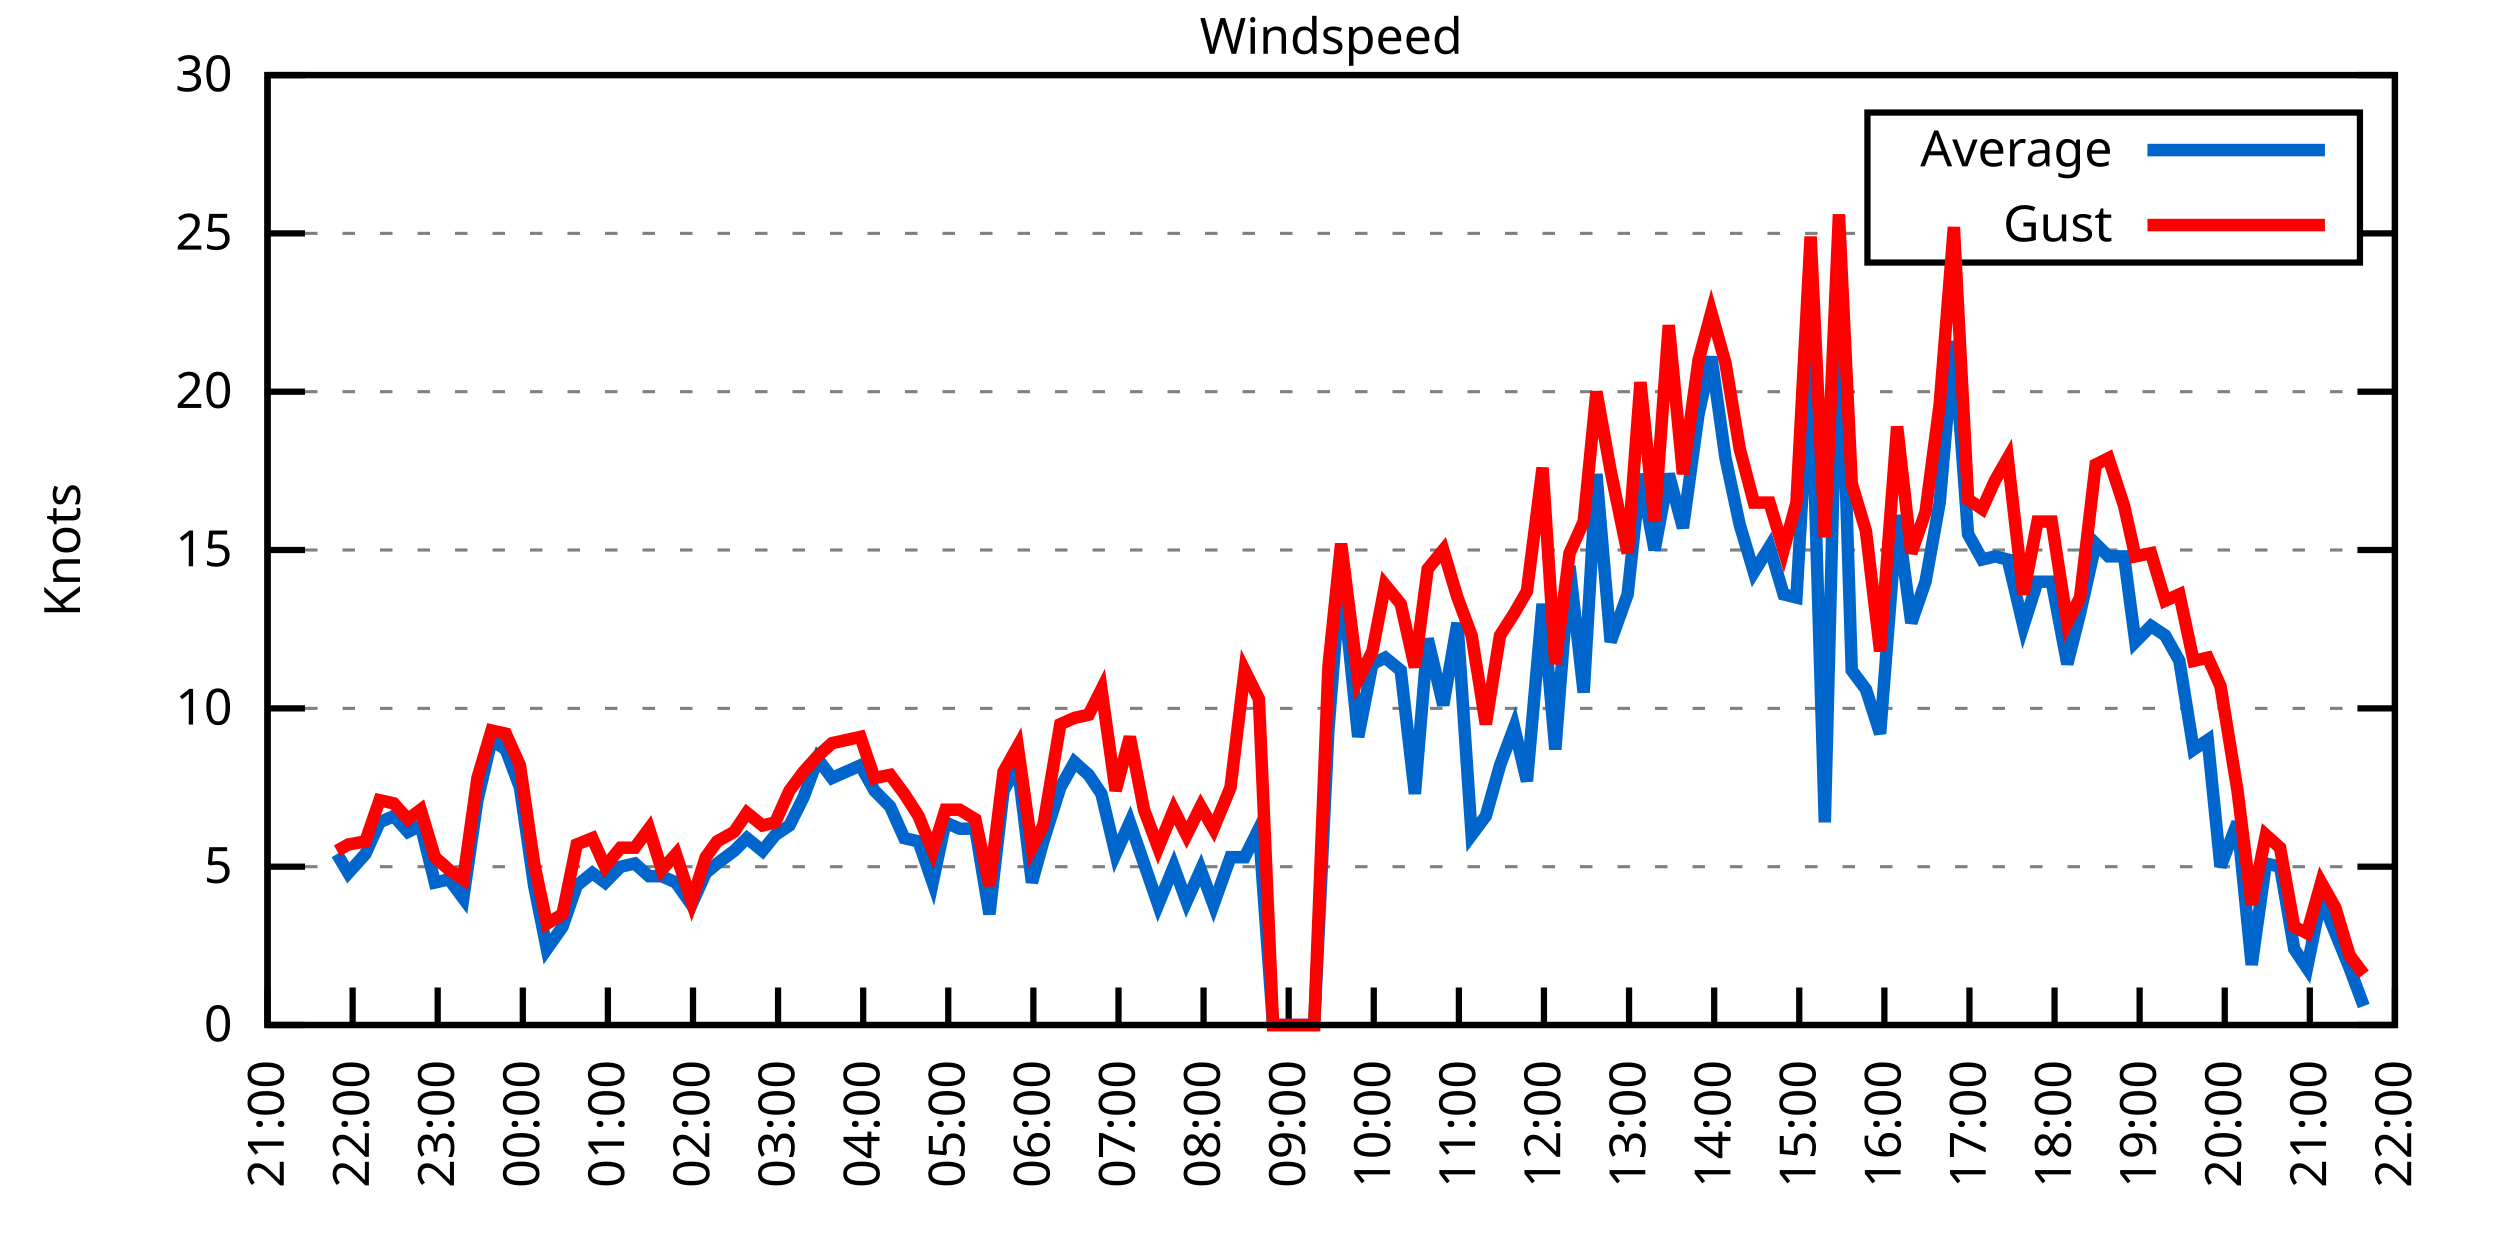
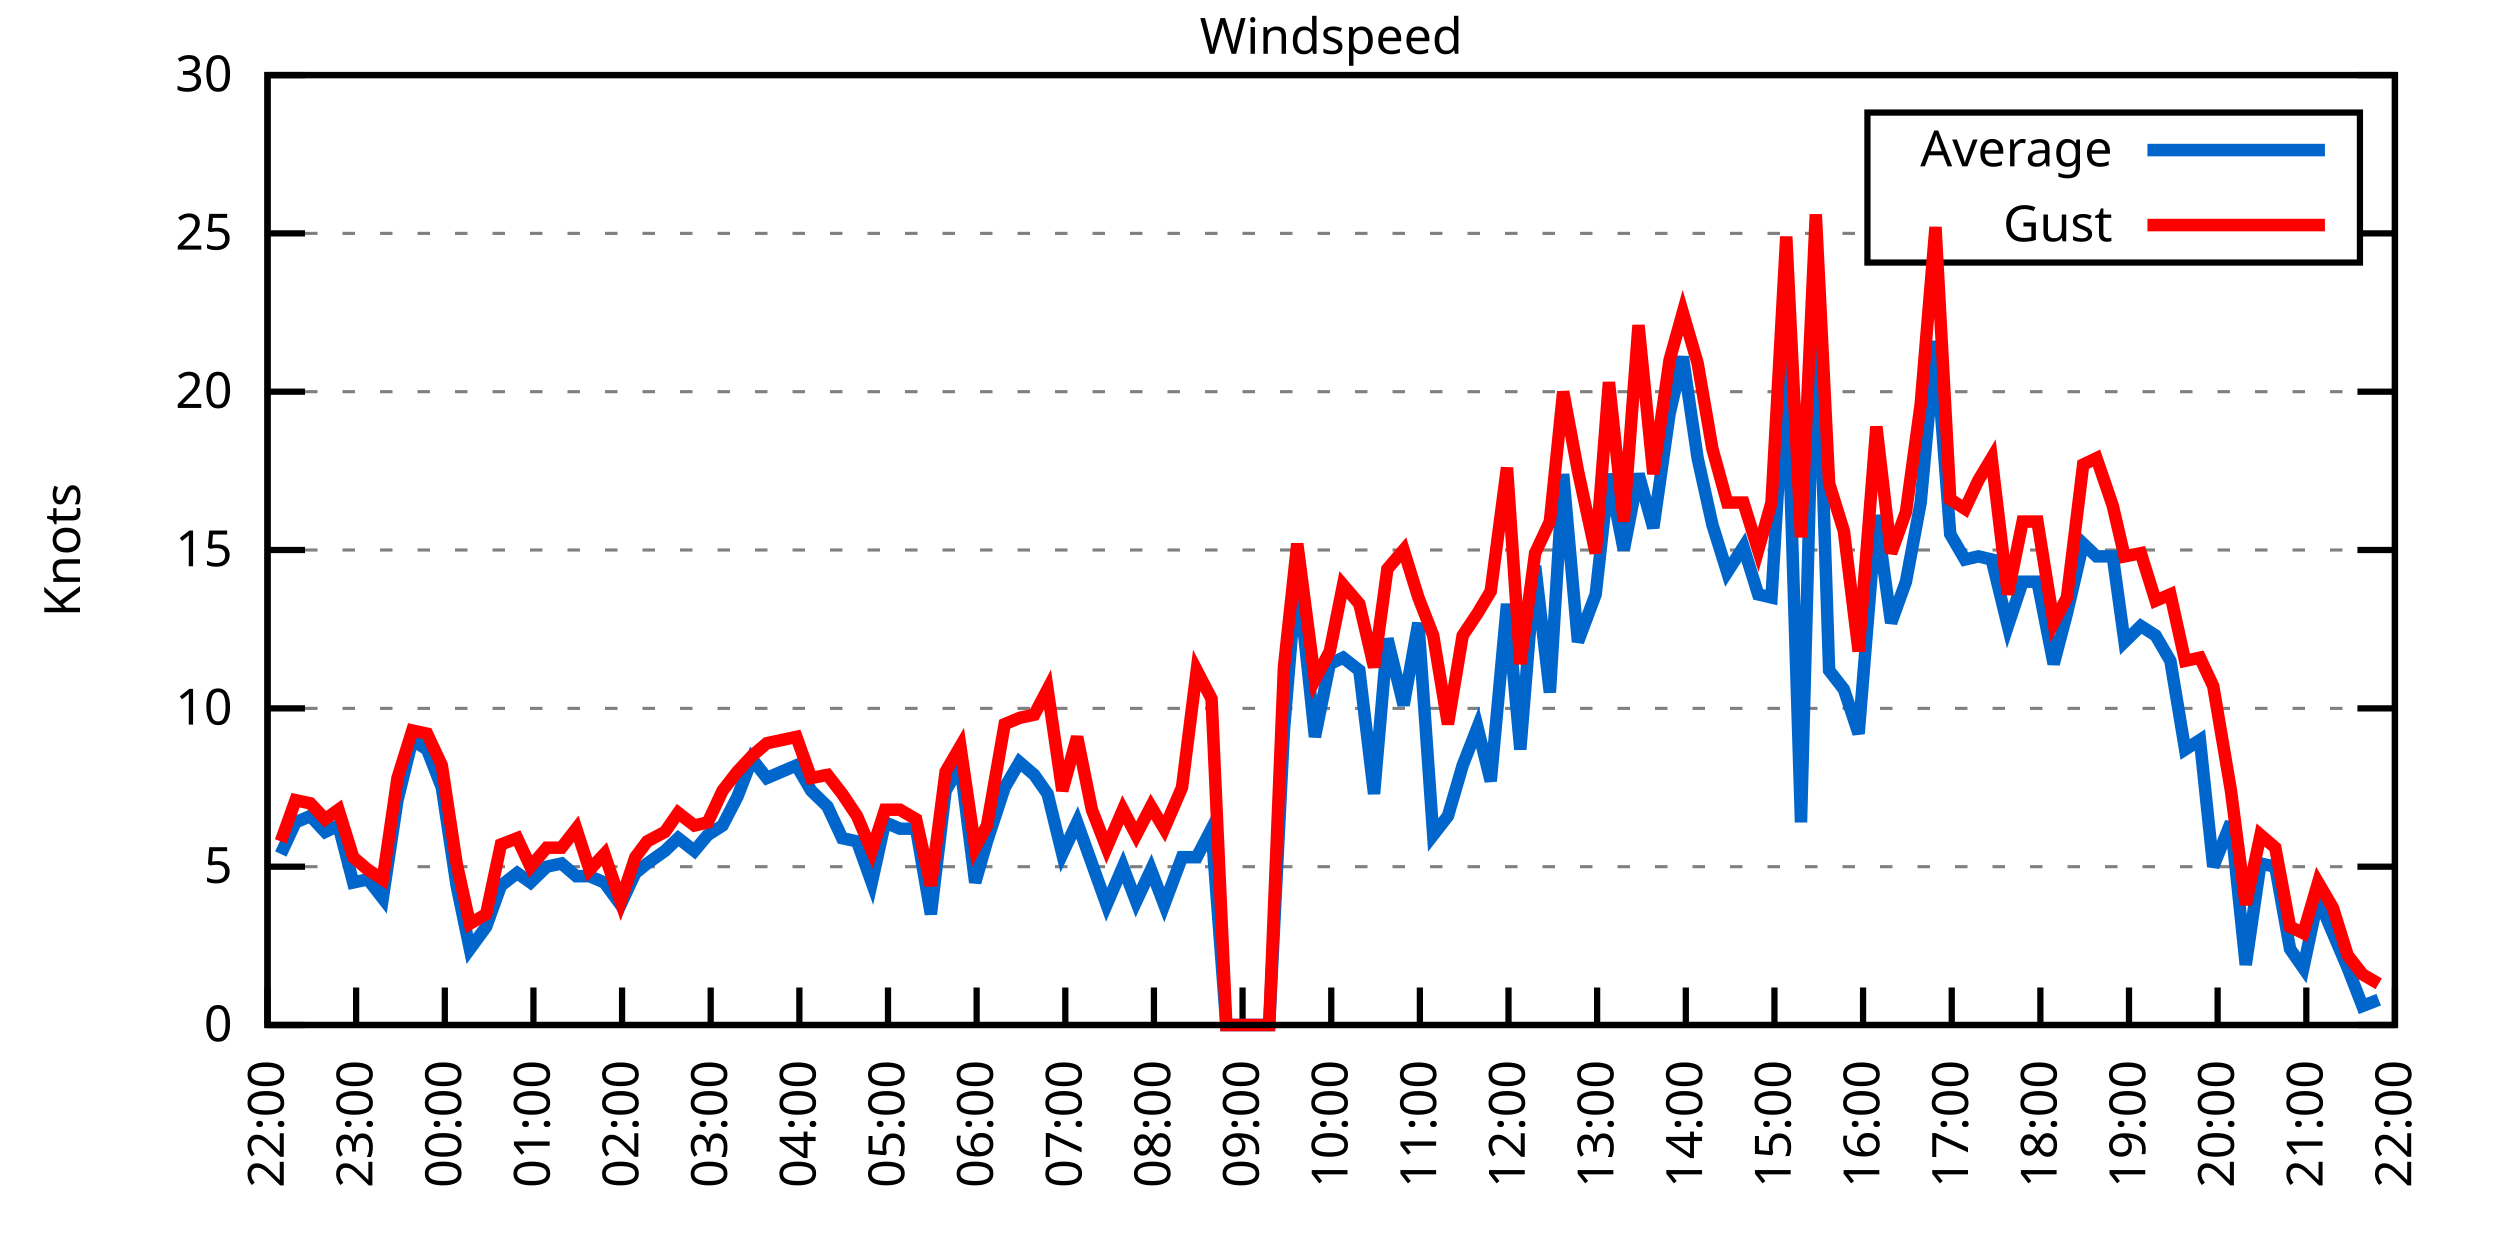
<svg xmlns="http://www.w3.org/2000/svg" xmlns:xlink="http://www.w3.org/1999/xlink" width="400" height="200" viewBox="0 0 400 200">
  <g id="gnuplot_canvas">
    <rect x="0" y="0" width="400" height="200" fill="none" />
    <defs>
      <circle id="gpDot" r="0.5" stroke-width="0.5" stroke="currentColor" />
      <path id="gpPt0" stroke-width="0.333" stroke="currentColor" d="M-1,0 h2 M0,-1 v2" />
      <path id="gpPt1" stroke-width="0.333" stroke="currentColor" d="M-1,-1 L1,1 M1,-1 L-1,1" />
      <path id="gpPt2" stroke-width="0.333" stroke="currentColor" d="M-1,0 L1,0 M0,-1 L0,1 M-1,-1 L1,1 M-1,1 L1,-1" />
      <rect id="gpPt3" stroke-width="0.333" stroke="currentColor" x="-1" y="-1" width="2" height="2" />
      <rect id="gpPt4" stroke-width="0.333" stroke="currentColor" fill="currentColor" x="-1" y="-1" width="2" height="2" />
      <circle id="gpPt5" stroke-width="0.333" stroke="currentColor" cx="0" cy="0" r="1" />
      <use xlink:href="#gpPt5" id="gpPt6" fill="currentColor" stroke="none" />
      <path id="gpPt7" stroke-width="0.333" stroke="currentColor" d="M0,-1.33 L-1.33,0.67 L1.33,0.67 z" />
      <use xlink:href="#gpPt7" id="gpPt8" fill="currentColor" stroke="none" />
      <use xlink:href="#gpPt7" id="gpPt9" stroke="currentColor" transform="rotate(180)" />
      <use xlink:href="#gpPt9" id="gpPt10" fill="currentColor" stroke="none" />
      <use xlink:href="#gpPt3" id="gpPt11" stroke="currentColor" transform="rotate(45)" />
      <use xlink:href="#gpPt11" id="gpPt12" fill="currentColor" stroke="none" />
      <path id="gpPt13" stroke-width="0.333" stroke="currentColor" d="M0,1.330 L1.265,0.411 L0.782,-1.067 L-0.782,-1.076 L-1.265,0.411 z" />
      <use xlink:href="#gpPt13" id="gpPt14" fill="currentColor" stroke="none" />
      <filter id="textbox" filterUnits="objectBoundingBox" x="0" y="0" height="1" width="1">
        <feFlood flood-color="white" flood-opacity="1" result="bgnd" />
        <feComposite in="SourceGraphic" in2="bgnd" operator="atop" />
      </filter>
      <filter id="greybox" filterUnits="objectBoundingBox" x="0" y="0" height="1" width="1">
        <feFlood flood-color="lightgrey" flood-opacity="1" result="grey" />
        <feComposite in="SourceGraphic" in2="grey" operator="atop" />
      </filter>
    </defs>
    <g fill="none" color="white" stroke="currentColor" stroke-width="1.00" stroke-linecap="butt" stroke-linejoin="miter">
</g>
    <g fill="none" color="black" stroke="currentColor" stroke-width="1.00" stroke-linecap="butt" stroke-linejoin="miter">
      <g stroke="none" shape-rendering="crispEdges">
        <polygon fill="rgb(255, 255, 255)" points="42.80,164.00 383.18,164.00 383.18,12.02 42.80,12.02 " />
      </g>
    </g>
    <g fill="none" color="black" stroke="currentColor" stroke-width="1.00" stroke-linecap="butt" stroke-linejoin="miter">
</g>
    <g fill="none" color="black" stroke="black" stroke-width="0.50" stroke-linecap="butt" stroke-linejoin="miter">
</g>
    <g fill="none" color="gray" stroke="currentColor" stroke-width="0.50" stroke-linecap="butt" stroke-linejoin="miter">
      <path stroke="gray" stroke-dasharray="2,4" class="gridline" d="M42.80,164.00 L383.19,164.00  " />
    </g>
    <g fill="none" color="gray" stroke="gray" stroke-width="1.00" stroke-linecap="butt" stroke-linejoin="miter">
</g>
    <g fill="none" color="black" stroke="currentColor" stroke-width="1.00" stroke-linecap="butt" stroke-linejoin="miter">
      <path stroke="black" d="M42.80,164.00 L48.80,164.00 M383.19,164.00 L377.19,164.00  " />
      <g transform="translate(37.20,166.60)" stroke="none" fill="black" font-family="Sans" font-size="8.00" text-anchor="end">
        <text>
          <tspan font-family="Sans"> 0</tspan>
        </text>
      </g>
    </g>
    <g fill="none" color="black" stroke="currentColor" stroke-width="1.00" stroke-linecap="butt" stroke-linejoin="miter">
</g>
    <g fill="none" color="black" stroke="black" stroke-width="0.50" stroke-linecap="butt" stroke-linejoin="miter">
</g>
    <g fill="none" color="gray" stroke="currentColor" stroke-width="0.50" stroke-linecap="butt" stroke-linejoin="miter">
      <path stroke="gray" stroke-dasharray="2,4" class="gridline" d="M42.80,138.67 L383.19,138.67  " />
    </g>
    <g fill="none" color="gray" stroke="gray" stroke-width="1.00" stroke-linecap="butt" stroke-linejoin="miter">
</g>
    <g fill="none" color="black" stroke="currentColor" stroke-width="1.00" stroke-linecap="butt" stroke-linejoin="miter">
      <path stroke="black" d="M42.80,138.67 L48.80,138.67 M383.19,138.67 L377.19,138.67  " />
      <g transform="translate(37.20,141.27)" stroke="none" fill="black" font-family="Sans" font-size="8.00" text-anchor="end">
        <text>
          <tspan font-family="Sans"> 5</tspan>
        </text>
      </g>
    </g>
    <g fill="none" color="black" stroke="currentColor" stroke-width="1.00" stroke-linecap="butt" stroke-linejoin="miter">
</g>
    <g fill="none" color="black" stroke="black" stroke-width="0.50" stroke-linecap="butt" stroke-linejoin="miter">
</g>
    <g fill="none" color="gray" stroke="currentColor" stroke-width="0.50" stroke-linecap="butt" stroke-linejoin="miter">
      <path stroke="gray" stroke-dasharray="2,4" class="gridline" d="M42.80,113.34 L383.19,113.34  " />
    </g>
    <g fill="none" color="gray" stroke="gray" stroke-width="1.00" stroke-linecap="butt" stroke-linejoin="miter">
</g>
    <g fill="none" color="black" stroke="currentColor" stroke-width="1.00" stroke-linecap="butt" stroke-linejoin="miter">
      <path stroke="black" d="M42.80,113.34 L48.80,113.34 M383.19,113.34 L377.19,113.34  " />
      <g transform="translate(37.20,115.94)" stroke="none" fill="black" font-family="Sans" font-size="8.00" text-anchor="end">
        <text>
          <tspan font-family="Sans"> 10</tspan>
        </text>
      </g>
    </g>
    <g fill="none" color="black" stroke="currentColor" stroke-width="1.00" stroke-linecap="butt" stroke-linejoin="miter">
</g>
    <g fill="none" color="black" stroke="black" stroke-width="0.50" stroke-linecap="butt" stroke-linejoin="miter">
</g>
    <g fill="none" color="gray" stroke="currentColor" stroke-width="0.50" stroke-linecap="butt" stroke-linejoin="miter">
      <path stroke="gray" stroke-dasharray="2,4" class="gridline" d="M42.80,88.00 L383.19,88.00  " />
    </g>
    <g fill="none" color="gray" stroke="gray" stroke-width="1.00" stroke-linecap="butt" stroke-linejoin="miter">
</g>
    <g fill="none" color="black" stroke="currentColor" stroke-width="1.00" stroke-linecap="butt" stroke-linejoin="miter">
      <path stroke="black" d="M42.80,88.00 L48.80,88.00 M383.19,88.00 L377.19,88.00  " />
      <g transform="translate(37.20,90.60)" stroke="none" fill="black" font-family="Sans" font-size="8.00" text-anchor="end">
        <text>
          <tspan font-family="Sans"> 15</tspan>
        </text>
      </g>
    </g>
    <g fill="none" color="black" stroke="currentColor" stroke-width="1.00" stroke-linecap="butt" stroke-linejoin="miter">
</g>
    <g fill="none" color="black" stroke="black" stroke-width="0.50" stroke-linecap="butt" stroke-linejoin="miter">
</g>
    <g fill="none" color="gray" stroke="currentColor" stroke-width="0.50" stroke-linecap="butt" stroke-linejoin="miter">
      <path stroke="gray" stroke-dasharray="2,4" class="gridline" d="M42.80,62.67 L383.19,62.67  " />
    </g>
    <g fill="none" color="gray" stroke="gray" stroke-width="1.00" stroke-linecap="butt" stroke-linejoin="miter">
</g>
    <g fill="none" color="black" stroke="currentColor" stroke-width="1.00" stroke-linecap="butt" stroke-linejoin="miter">
      <path stroke="black" d="M42.80,62.67 L48.80,62.67 M383.19,62.67 L377.19,62.67  " />
      <g transform="translate(37.20,65.27)" stroke="none" fill="black" font-family="Sans" font-size="8.00" text-anchor="end">
        <text>
          <tspan font-family="Sans"> 20</tspan>
        </text>
      </g>
    </g>
    <g fill="none" color="black" stroke="currentColor" stroke-width="1.00" stroke-linecap="butt" stroke-linejoin="miter">
</g>
    <g fill="none" color="black" stroke="black" stroke-width="0.50" stroke-linecap="butt" stroke-linejoin="miter">
</g>
    <g fill="none" color="gray" stroke="currentColor" stroke-width="0.50" stroke-linecap="butt" stroke-linejoin="miter">
      <path stroke="gray" stroke-dasharray="2,4" class="gridline" d="M42.80,37.34 L298.79,37.34 M377.59,37.34 L383.19,37.34  " />
    </g>
    <g fill="none" color="gray" stroke="gray" stroke-width="1.00" stroke-linecap="butt" stroke-linejoin="miter">
</g>
    <g fill="none" color="black" stroke="currentColor" stroke-width="1.00" stroke-linecap="butt" stroke-linejoin="miter">
      <path stroke="black" d="M42.80,37.34 L48.80,37.34 M383.19,37.34 L377.19,37.34  " />
      <g transform="translate(37.20,39.94)" stroke="none" fill="black" font-family="Sans" font-size="8.00" text-anchor="end">
        <text>
          <tspan font-family="Sans"> 25</tspan>
        </text>
      </g>
    </g>
    <g fill="none" color="black" stroke="currentColor" stroke-width="1.00" stroke-linecap="butt" stroke-linejoin="miter">
</g>
    <g fill="none" color="black" stroke="black" stroke-width="0.50" stroke-linecap="butt" stroke-linejoin="miter">
</g>
    <g fill="none" color="gray" stroke="currentColor" stroke-width="0.50" stroke-linecap="butt" stroke-linejoin="miter">
      <path stroke="gray" stroke-dasharray="2,4" class="gridline" d="M42.80,12.01 L383.19,12.01  " />
    </g>
    <g fill="none" color="gray" stroke="gray" stroke-width="1.00" stroke-linecap="butt" stroke-linejoin="miter">
</g>
    <g fill="none" color="black" stroke="currentColor" stroke-width="1.00" stroke-linecap="butt" stroke-linejoin="miter">
      <path stroke="black" d="M42.80,12.01 L48.80,12.01 M383.19,12.01 L377.19,12.01  " />
      <g transform="translate(37.20,14.61)" stroke="none" fill="black" font-family="Sans" font-size="8.00" text-anchor="end">
        <text>
          <tspan font-family="Sans"> 30</tspan>
        </text>
      </g>
    </g>
    <g fill="none" color="black" stroke="currentColor" stroke-width="1.00" stroke-linecap="butt" stroke-linejoin="miter">
      <path stroke="black" d="M42.80,164.00 L42.80,158.00  " />
      <g transform="translate(45.40,169.60) rotate(270.00)" stroke="none" fill="black" font-family="Sans" font-size="8.00" text-anchor="end">
        <text>
-           <tspan font-family="Sans">21:00</tspan>
-         </text>
-       </g>
-     </g>
-     <g fill="none" color="black" stroke="currentColor" stroke-width="1.00" stroke-linecap="butt" stroke-linejoin="miter">
-       <path stroke="black" d="M56.42,164.00 L56.42,158.00  " />
-       <g transform="translate(59.02,169.60) rotate(270.00)" stroke="none" fill="black" font-family="Sans" font-size="8.00" text-anchor="end">
-         <text>
          <tspan font-family="Sans">22:00</tspan>
        </text>
      </g>
    </g>
    <g fill="none" color="black" stroke="currentColor" stroke-width="1.00" stroke-linecap="butt" stroke-linejoin="miter">
-       <path stroke="black" d="M70.03,164.00 L70.03,158.00  " />
-       <g transform="translate(72.63,169.60) rotate(270.00)" stroke="none" fill="black" font-family="Sans" font-size="8.00" text-anchor="end">
+       <path stroke="black" d="M56.98,164.00 L56.98,158.00  " />
+       <g transform="translate(59.58,169.60) rotate(270.00)" stroke="none" fill="black" font-family="Sans" font-size="8.00" text-anchor="end">
        <text>
          <tspan font-family="Sans">23:00</tspan>
        </text>
      </g>
    </g>
    <g fill="none" color="black" stroke="currentColor" stroke-width="1.00" stroke-linecap="butt" stroke-linejoin="miter">
-       <path stroke="black" d="M83.65,164.00 L83.65,158.00  " />
-       <g transform="translate(86.25,169.60) rotate(270.00)" stroke="none" fill="black" font-family="Sans" font-size="8.00" text-anchor="end">
+       <path stroke="black" d="M71.17,164.00 L71.17,158.00  " />
+       <g transform="translate(73.77,169.60) rotate(270.00)" stroke="none" fill="black" font-family="Sans" font-size="8.00" text-anchor="end">
        <text>
          <tspan font-family="Sans">00:00</tspan>
        </text>
      </g>
    </g>
    <g fill="none" color="black" stroke="currentColor" stroke-width="1.00" stroke-linecap="butt" stroke-linejoin="miter">
-       <path stroke="black" d="M97.26,164.00 L97.26,158.00  " />
-       <g transform="translate(99.86,169.60) rotate(270.00)" stroke="none" fill="black" font-family="Sans" font-size="8.00" text-anchor="end">
+       <path stroke="black" d="M85.35,164.00 L85.35,158.00  " />
+       <g transform="translate(87.95,169.60) rotate(270.00)" stroke="none" fill="black" font-family="Sans" font-size="8.00" text-anchor="end">
        <text>
          <tspan font-family="Sans">01:00</tspan>
        </text>
      </g>
    </g>
    <g fill="none" color="black" stroke="currentColor" stroke-width="1.00" stroke-linecap="butt" stroke-linejoin="miter">
-       <path stroke="black" d="M110.88,164.00 L110.88,158.00  " />
-       <g transform="translate(113.48,169.60) rotate(270.00)" stroke="none" fill="black" font-family="Sans" font-size="8.00" text-anchor="end">
+       <path stroke="black" d="M99.53,164.00 L99.53,158.00  " />
+       <g transform="translate(102.13,169.60) rotate(270.00)" stroke="none" fill="black" font-family="Sans" font-size="8.00" text-anchor="end">
        <text>
          <tspan font-family="Sans">02:00</tspan>
        </text>
      </g>
    </g>
    <g fill="none" color="black" stroke="currentColor" stroke-width="1.00" stroke-linecap="butt" stroke-linejoin="miter">
-       <path stroke="black" d="M124.49,164.00 L124.49,158.00  " />
-       <g transform="translate(127.09,169.60) rotate(270.00)" stroke="none" fill="black" font-family="Sans" font-size="8.00" text-anchor="end">
+       <path stroke="black" d="M113.71,164.00 L113.71,158.00  " />
+       <g transform="translate(116.31,169.60) rotate(270.00)" stroke="none" fill="black" font-family="Sans" font-size="8.00" text-anchor="end">
        <text>
          <tspan font-family="Sans">03:00</tspan>
        </text>
      </g>
    </g>
    <g fill="none" color="black" stroke="currentColor" stroke-width="1.00" stroke-linecap="butt" stroke-linejoin="miter">
-       <path stroke="black" d="M138.11,164.00 L138.11,158.00  " />
-       <g transform="translate(140.71,169.60) rotate(270.00)" stroke="none" fill="black" font-family="Sans" font-size="8.00" text-anchor="end">
+       <path stroke="black" d="M127.90,164.00 L127.90,158.00  " />
+       <g transform="translate(130.50,169.60) rotate(270.00)" stroke="none" fill="black" font-family="Sans" font-size="8.00" text-anchor="end">
        <text>
          <tspan font-family="Sans">04:00</tspan>
        </text>
      </g>
    </g>
    <g fill="none" color="black" stroke="currentColor" stroke-width="1.00" stroke-linecap="butt" stroke-linejoin="miter">
-       <path stroke="black" d="M151.72,164.00 L151.72,158.00  " />
-       <g transform="translate(154.32,169.60) rotate(270.00)" stroke="none" fill="black" font-family="Sans" font-size="8.00" text-anchor="end">
+       <path stroke="black" d="M142.08,164.00 L142.08,158.00  " />
+       <g transform="translate(144.68,169.60) rotate(270.00)" stroke="none" fill="black" font-family="Sans" font-size="8.00" text-anchor="end">
        <text>
          <tspan font-family="Sans">05:00</tspan>
        </text>
      </g>
    </g>
    <g fill="none" color="black" stroke="currentColor" stroke-width="1.00" stroke-linecap="butt" stroke-linejoin="miter">
-       <path stroke="black" d="M165.34,164.00 L165.34,158.00  " />
-       <g transform="translate(167.94,169.60) rotate(270.00)" stroke="none" fill="black" font-family="Sans" font-size="8.00" text-anchor="end">
+       <path stroke="black" d="M156.26,164.00 L156.26,158.00  " />
+       <g transform="translate(158.86,169.60) rotate(270.00)" stroke="none" fill="black" font-family="Sans" font-size="8.00" text-anchor="end">
        <text>
          <tspan font-family="Sans">06:00</tspan>
        </text>
      </g>
    </g>
    <g fill="none" color="black" stroke="currentColor" stroke-width="1.00" stroke-linecap="butt" stroke-linejoin="miter">
-       <path stroke="black" d="M178.96,164.00 L178.96,158.00  " />
-       <g transform="translate(181.56,169.60) rotate(270.00)" stroke="none" fill="black" font-family="Sans" font-size="8.00" text-anchor="end">
+       <path stroke="black" d="M170.45,164.00 L170.45,158.00  " />
+       <g transform="translate(173.05,169.60) rotate(270.00)" stroke="none" fill="black" font-family="Sans" font-size="8.00" text-anchor="end">
        <text>
          <tspan font-family="Sans">07:00</tspan>
        </text>
      </g>
    </g>
    <g fill="none" color="black" stroke="currentColor" stroke-width="1.00" stroke-linecap="butt" stroke-linejoin="miter">
-       <path stroke="black" d="M192.57,164.00 L192.57,158.00  " />
-       <g transform="translate(195.17,169.60) rotate(270.00)" stroke="none" fill="black" font-family="Sans" font-size="8.00" text-anchor="end">
+       <path stroke="black" d="M184.63,164.00 L184.63,158.00  " />
+       <g transform="translate(187.23,169.60) rotate(270.00)" stroke="none" fill="black" font-family="Sans" font-size="8.00" text-anchor="end">
        <text>
          <tspan font-family="Sans">08:00</tspan>
        </text>
      </g>
    </g>
    <g fill="none" color="black" stroke="currentColor" stroke-width="1.00" stroke-linecap="butt" stroke-linejoin="miter">
-       <path stroke="black" d="M206.19,164.00 L206.19,158.00  " />
-       <g transform="translate(208.79,169.60) rotate(270.00)" stroke="none" fill="black" font-family="Sans" font-size="8.00" text-anchor="end">
+       <path stroke="black" d="M198.81,164.00 L198.81,158.00  " />
+       <g transform="translate(201.41,169.60) rotate(270.00)" stroke="none" fill="black" font-family="Sans" font-size="8.00" text-anchor="end">
        <text>
          <tspan font-family="Sans">09:00</tspan>
        </text>
      </g>
    </g>
    <g fill="none" color="black" stroke="currentColor" stroke-width="1.00" stroke-linecap="butt" stroke-linejoin="miter">
-       <path stroke="black" d="M219.80,164.00 L219.80,158.00  " />
-       <g transform="translate(222.40,169.60) rotate(270.00)" stroke="none" fill="black" font-family="Sans" font-size="8.00" text-anchor="end">
+       <path stroke="black" d="M213.00,164.00 L213.00,158.00  " />
+       <g transform="translate(215.60,169.60) rotate(270.00)" stroke="none" fill="black" font-family="Sans" font-size="8.00" text-anchor="end">
        <text>
          <tspan font-family="Sans">10:00</tspan>
        </text>
      </g>
    </g>
    <g fill="none" color="black" stroke="currentColor" stroke-width="1.00" stroke-linecap="butt" stroke-linejoin="miter">
-       <path stroke="black" d="M233.42,164.00 L233.42,158.00  " />
-       <g transform="translate(236.02,169.60) rotate(270.00)" stroke="none" fill="black" font-family="Sans" font-size="8.00" text-anchor="end">
+       <path stroke="black" d="M227.18,164.00 L227.18,158.00  " />
+       <g transform="translate(229.78,169.60) rotate(270.00)" stroke="none" fill="black" font-family="Sans" font-size="8.00" text-anchor="end">
        <text>
          <tspan font-family="Sans">11:00</tspan>
        </text>
      </g>
    </g>
    <g fill="none" color="black" stroke="currentColor" stroke-width="1.00" stroke-linecap="butt" stroke-linejoin="miter">
-       <path stroke="black" d="M247.03,164.00 L247.03,158.00  " />
-       <g transform="translate(249.63,169.60) rotate(270.00)" stroke="none" fill="black" font-family="Sans" font-size="8.00" text-anchor="end">
+       <path stroke="black" d="M241.36,164.00 L241.36,158.00  " />
+       <g transform="translate(243.96,169.60) rotate(270.00)" stroke="none" fill="black" font-family="Sans" font-size="8.00" text-anchor="end">
        <text>
          <tspan font-family="Sans">12:00</tspan>
        </text>
      </g>
    </g>
    <g fill="none" color="black" stroke="currentColor" stroke-width="1.00" stroke-linecap="butt" stroke-linejoin="miter">
-       <path stroke="black" d="M260.65,164.00 L260.65,158.00  " />
-       <g transform="translate(263.25,169.60) rotate(270.00)" stroke="none" fill="black" font-family="Sans" font-size="8.00" text-anchor="end">
+       <path stroke="black" d="M255.54,164.00 L255.54,158.00  " />
+       <g transform="translate(258.14,169.60) rotate(270.00)" stroke="none" fill="black" font-family="Sans" font-size="8.00" text-anchor="end">
        <text>
          <tspan font-family="Sans">13:00</tspan>
        </text>
      </g>
    </g>
    <g fill="none" color="black" stroke="currentColor" stroke-width="1.00" stroke-linecap="butt" stroke-linejoin="miter">
-       <path stroke="black" d="M274.27,164.00 L274.27,158.00  " />
-       <g transform="translate(276.87,169.60) rotate(270.00)" stroke="none" fill="black" font-family="Sans" font-size="8.00" text-anchor="end">
+       <path stroke="black" d="M269.73,164.00 L269.73,158.00  " />
+       <g transform="translate(272.33,169.60) rotate(270.00)" stroke="none" fill="black" font-family="Sans" font-size="8.00" text-anchor="end">
        <text>
          <tspan font-family="Sans">14:00</tspan>
        </text>
      </g>
    </g>
    <g fill="none" color="black" stroke="currentColor" stroke-width="1.00" stroke-linecap="butt" stroke-linejoin="miter">
-       <path stroke="black" d="M287.88,164.00 L287.88,158.00  " />
-       <g transform="translate(290.48,169.60) rotate(270.00)" stroke="none" fill="black" font-family="Sans" font-size="8.00" text-anchor="end">
+       <path stroke="black" d="M283.91,164.00 L283.91,158.00  " />
+       <g transform="translate(286.51,169.60) rotate(270.00)" stroke="none" fill="black" font-family="Sans" font-size="8.00" text-anchor="end">
        <text>
          <tspan font-family="Sans">15:00</tspan>
        </text>
      </g>
    </g>
    <g fill="none" color="black" stroke="currentColor" stroke-width="1.00" stroke-linecap="butt" stroke-linejoin="miter">
-       <path stroke="black" d="M301.50,164.00 L301.50,158.00  " />
-       <g transform="translate(304.10,169.60) rotate(270.00)" stroke="none" fill="black" font-family="Sans" font-size="8.00" text-anchor="end">
+       <path stroke="black" d="M298.09,164.00 L298.09,158.00  " />
+       <g transform="translate(300.69,169.60) rotate(270.00)" stroke="none" fill="black" font-family="Sans" font-size="8.00" text-anchor="end">
        <text>
          <tspan font-family="Sans">16:00</tspan>
        </text>
      </g>
    </g>
    <g fill="none" color="black" stroke="currentColor" stroke-width="1.00" stroke-linecap="butt" stroke-linejoin="miter">
-       <path stroke="black" d="M315.11,164.00 L315.11,158.00  " />
-       <g transform="translate(317.71,169.60) rotate(270.00)" stroke="none" fill="black" font-family="Sans" font-size="8.00" text-anchor="end">
+       <path stroke="black" d="M312.28,164.00 L312.28,158.00  " />
+       <g transform="translate(314.88,169.60) rotate(270.00)" stroke="none" fill="black" font-family="Sans" font-size="8.00" text-anchor="end">
        <text>
          <tspan font-family="Sans">17:00</tspan>
        </text>
      </g>
    </g>
    <g fill="none" color="black" stroke="currentColor" stroke-width="1.00" stroke-linecap="butt" stroke-linejoin="miter">
-       <path stroke="black" d="M328.73,164.00 L328.73,158.00  " />
-       <g transform="translate(331.33,169.60) rotate(270.00)" stroke="none" fill="black" font-family="Sans" font-size="8.00" text-anchor="end">
+       <path stroke="black" d="M326.46,164.00 L326.46,158.00  " />
+       <g transform="translate(329.06,169.60) rotate(270.00)" stroke="none" fill="black" font-family="Sans" font-size="8.00" text-anchor="end">
        <text>
          <tspan font-family="Sans">18:00</tspan>
        </text>
      </g>
    </g>
    <g fill="none" color="black" stroke="currentColor" stroke-width="1.00" stroke-linecap="butt" stroke-linejoin="miter">
-       <path stroke="black" d="M342.34,164.00 L342.34,158.00  " />
-       <g transform="translate(344.94,169.60) rotate(270.00)" stroke="none" fill="black" font-family="Sans" font-size="8.00" text-anchor="end">
+       <path stroke="black" d="M340.64,164.00 L340.64,158.00  " />
+       <g transform="translate(343.24,169.60) rotate(270.00)" stroke="none" fill="black" font-family="Sans" font-size="8.00" text-anchor="end">
        <text>
          <tspan font-family="Sans">19:00</tspan>
        </text>
      </g>
    </g>
    <g fill="none" color="black" stroke="currentColor" stroke-width="1.00" stroke-linecap="butt" stroke-linejoin="miter">
-       <path stroke="black" d="M355.96,164.00 L355.96,158.00  " />
-       <g transform="translate(358.56,169.60) rotate(270.00)" stroke="none" fill="black" font-family="Sans" font-size="8.00" text-anchor="end">
+       <path stroke="black" d="M354.82,164.00 L354.82,158.00  " />
+       <g transform="translate(357.42,169.60) rotate(270.00)" stroke="none" fill="black" font-family="Sans" font-size="8.00" text-anchor="end">
        <text>
          <tspan font-family="Sans">20:00</tspan>
        </text>
      </g>
    </g>
    <g fill="none" color="black" stroke="currentColor" stroke-width="1.00" stroke-linecap="butt" stroke-linejoin="miter">
-       <path stroke="black" d="M369.57,164.00 L369.57,158.00  " />
-       <g transform="translate(372.17,169.60) rotate(270.00)" stroke="none" fill="black" font-family="Sans" font-size="8.00" text-anchor="end">
+       <path stroke="black" d="M369.01,164.00 L369.01,158.00  " />
+       <g transform="translate(371.61,169.60) rotate(270.00)" stroke="none" fill="black" font-family="Sans" font-size="8.00" text-anchor="end">
        <text>
          <tspan font-family="Sans">21:00</tspan>
        </text>
      </g>
    </g>
    <g fill="none" color="black" stroke="currentColor" stroke-width="1.00" stroke-linecap="butt" stroke-linejoin="miter">
      <path stroke="black" d="M383.19,164.00 L383.19,158.00  " />
      <g transform="translate(385.79,169.60) rotate(270.00)" stroke="none" fill="black" font-family="Sans" font-size="8.00" text-anchor="end">
        <text>
          <tspan font-family="Sans">22:00</tspan>
        </text>
      </g>
    </g>
    <g fill="none" color="black" stroke="currentColor" stroke-width="1.00" stroke-linecap="butt" stroke-linejoin="miter">
</g>
    <g fill="none" color="black" stroke="currentColor" stroke-width="1.00" stroke-linecap="butt" stroke-linejoin="miter">
      <path stroke="black" d="M42.80,12.01 L42.80,164.00 L383.19,164.00 L383.19,12.01 L42.80,12.01 Z  " />
    </g>
    <g fill="none" color="black" stroke="currentColor" stroke-width="1.00" stroke-linecap="butt" stroke-linejoin="miter">
</g>
    <g fill="none" color="black" stroke="currentColor" stroke-width="1.00" stroke-linecap="butt" stroke-linejoin="miter">
      <path stroke="black" d="M298.79,42.01 L298.79,18.01 L377.59,18.01 L377.59,42.01 L298.79,42.01 Z  " />
    </g>
    <g id="Windspeed_plot_1">
      <g fill="none" color="white" stroke="black" stroke-width="2.00" stroke-linecap="butt" stroke-linejoin="miter">
</g>
      <g fill="none" color="black" stroke="currentColor" stroke-width="2.00" stroke-linecap="butt" stroke-linejoin="miter">
        <g transform="translate(337.99,26.61)" stroke="none" fill="black" font-family="Sans" font-size="8.00" text-anchor="end">
          <text>
            <tspan font-family="Sans">Average</tspan>
          </text>
        </g>
      </g>
      <g fill="none" color="black" stroke="currentColor" stroke-width="2.00" stroke-linecap="butt" stroke-linejoin="miter">
-         <path stroke="rgb(  0, 102, 204)" d="M343.59,24.01 L371.99,24.01 M53.92,136.64 L55.73,139.68 L58.46,136.64 L60.73,131.58 L63.00,130.56 L65.27,133.10   L67.31,132.08 L69.58,141.20 L71.85,140.69 L74.12,143.73 L76.39,128.03 L78.65,118.40 L80.92,119.92 L83.19,126.00   L85.46,141.71 L87.50,151.84 L90.00,148.29 L92.27,141.71 L94.77,139.68 L96.81,141.20 L99.30,138.67 L101.57,138.16   L103.84,140.19 L105.89,140.19 L108.15,141.20 L110.65,144.75 L112.92,139.68 L114.74,138.16 L117.46,136.14 L119.50,134.11   L122.00,136.14 L124.04,133.60 L126.31,132.08 L128.58,127.52 L130.85,121.44 L133.12,124.48 L137.66,122.46 L139.92,126.51   L142.42,129.04 L144.69,134.11 L146.96,134.62 L149.23,141.20 L151.27,131.58 L153.54,132.59 L156.04,132.59 L158.31,146.27   L160.57,126.51 L162.84,122.46 L165.11,141.20 L166.93,134.62 L169.65,126.00 L171.92,121.95 L174.19,123.98 L176.23,127.02   L178.50,136.64 L180.77,131.58 L183.04,138.16 L185.31,144.75 L187.81,138.67 L189.85,144.24 L192.12,139.17 L194.16,144.75   L196.88,137.15 L199.15,137.15 L201.42,132.59 L203.69,164.00 L205.96,164.00 L208.00,164.00 L210.27,164.00 L212.54,116.88   L214.58,91.04 L217.31,117.90 L219.58,106.24 L221.62,105.23 L224.11,107.26 L226.38,127.02 L228.43,102.19 L230.92,112.83   L233.19,99.66 L235.46,133.60 L237.73,130.56 L240.00,122.46 L242.27,116.38 L244.31,124.99 L246.81,96.62 L248.85,119.92   L251.12,90.54 L253.39,110.80 L255.43,75.85 L257.70,102.70 L260.42,95.10 L262.47,75.85 L264.73,88.00 L267.00,75.85   L269.27,84.46 L271.77,66.22 L273.81,57.10 L276.08,73.31 L278.35,83.95 L280.62,91.55 L283.12,87.50 L285.38,95.10   L287.43,95.60 L289.70,56.09 L291.97,131.58 L294.23,42.91 L296.28,107.26 L298.55,110.30 L300.82,117.39 L303.54,82.43   L305.81,99.66 L308.08,93.07 L310.35,80.41 L312.62,54.57 L314.89,85.47 L317.15,89.52 L319.20,89.02 L321.24,89.52   L323.74,100.16 L326.00,93.07 L328.27,93.07 L330.77,106.24 L332.81,98.14 L335.31,86.99 L337.35,89.02 L339.85,89.02   L341.66,102.70 L344.16,100.16 L346.43,101.68 L348.70,105.74 L350.97,119.92 L353.24,118.40 L355.28,138.67 L358.00,131.58   L360.27,154.37 L362.54,138.16 L364.81,138.67 L367.08,151.84 L369.12,154.88 L371.39,143.73 L373.66,149.31 L375.93,154.88   L378.20,160.96  " />
+         <path stroke="rgb(  0, 102, 204)" d="M343.59,24.01 L371.99,24.01 M44.93,136.64 L47.29,131.58 L49.66,130.56 L52.02,133.10 L54.15,132.08 L56.51,141.20   L58.87,140.69 L61.24,143.73 L63.60,128.03 L65.97,118.40 L68.33,119.92 L70.69,126.00 L73.06,141.71 L75.18,151.84   L77.78,148.29 L80.15,141.71 L82.75,139.68 L84.88,141.20 L87.48,138.67 L89.84,138.16 L92.20,140.19 L94.33,140.19   L96.70,141.20 L99.30,144.75 L101.66,139.68 L103.55,138.16 L106.39,136.14 L108.51,134.11 L111.11,136.14 L113.24,133.60   L115.61,132.08 L117.97,127.52 L120.33,121.44 L122.70,124.48 L127.42,122.46 L129.79,126.51 L132.39,129.04 L134.75,134.11   L137.12,134.62 L139.48,141.20 L141.61,131.58 L143.97,132.59 L146.57,132.59 L148.94,146.27 L151.30,126.51 L153.66,122.46   L156.03,141.20 L157.92,134.62 L160.75,126.00 L163.12,121.95 L165.48,123.98 L167.61,127.02 L169.97,136.64 L172.34,131.58   L174.70,138.16 L177.06,144.75 L179.67,138.67 L181.79,144.24 L184.16,139.17 L186.28,144.75 L189.12,137.15 L191.48,137.15   L193.85,132.59 L196.21,164.00 L198.58,164.00 L200.70,164.00 L203.07,164.00 L205.43,116.88 L207.56,91.04 L210.39,117.90   L212.76,106.24 L214.89,105.23 L217.49,107.26 L219.85,127.02 L221.98,102.19 L224.58,112.83 L226.94,99.66 L229.31,133.60   L231.67,130.56 L234.03,122.46 L236.40,116.38 L238.52,124.99 L241.12,96.62 L243.25,119.92 L245.62,90.54 L247.98,110.80   L250.11,75.85 L252.47,102.70 L255.31,95.10 L257.43,75.85 L259.80,88.00 L262.16,75.85 L264.53,84.46 L267.13,66.22   L269.25,57.10 L271.62,73.31 L273.98,83.95 L276.35,91.55 L278.95,87.50 L281.31,95.10 L283.44,95.60 L285.80,56.09   L288.16,131.58 L290.53,42.91 L292.66,107.26 L295.02,110.30 L297.38,117.39 L300.22,82.43 L302.58,99.66 L304.95,93.07   L307.31,80.41 L309.68,54.57 L312.04,85.47 L314.40,89.52 L316.53,89.02 L318.66,89.52 L321.26,100.16 L323.62,93.07   L325.99,93.07 L328.59,106.24 L330.71,98.14 L333.31,86.99 L335.44,89.02 L338.04,89.02 L339.93,102.70 L342.53,100.16   L344.90,101.68 L347.26,105.74 L349.62,119.92 L351.99,118.40 L354.12,138.67 L356.95,131.58 L359.32,154.37 L361.68,138.16   L364.04,138.67 L366.41,151.84 L368.53,154.88 L370.90,143.73 L373.26,149.31 L375.63,154.88 L377.99,160.96 L380.59,159.95    " />
      </g>
    </g>
    <g id="Windspeed_plot_2">
      <g fill="none" color="black" stroke="currentColor" stroke-width="2.00" stroke-linecap="butt" stroke-linejoin="miter">
        <g transform="translate(337.99,38.61)" stroke="none" fill="black" font-family="Sans" font-size="8.00" text-anchor="end">
          <text>
            <tspan font-family="Sans">Gust</tspan>
          </text>
        </g>
      </g>
      <g fill="none" color="black" stroke="currentColor" stroke-width="2.00" stroke-linecap="butt" stroke-linejoin="miter">
-         <path stroke="rgb(255,   0,   0)" d="M343.59,36.01 L371.99,36.01 M53.92,136.14 L55.73,135.12 L58.46,134.62 L60.73,128.03 L63.00,128.54 L65.27,131.07   L67.31,129.55 L69.58,137.15 L71.85,139.17 L74.12,140.69 L76.39,124.48 L78.65,116.88 L80.92,117.39 L83.19,122.46   L85.46,138.16 L87.50,147.79 L90.00,146.27 L92.27,135.12 L94.77,134.11 L96.81,138.67 L99.30,135.63 L101.57,135.63   L103.84,132.59 L105.89,139.17 L108.15,136.64 L110.65,144.24 L112.92,137.15 L114.74,134.62 L117.46,133.10 L119.50,130.06   L122.00,132.08 L124.04,131.58 L126.31,126.51 L128.58,123.47 L130.85,120.94 L133.12,118.91 L137.66,117.90 L139.92,124.48   L142.42,123.98 L144.69,127.02 L146.96,130.56 L149.23,136.14 L151.27,129.55 L153.54,129.55 L156.04,131.07 L158.31,141.71   L160.57,123.47 L162.84,119.42 L165.11,135.63 L166.93,132.08 L169.65,115.87 L171.92,114.86 L174.19,114.35 L176.23,110.30   L178.50,126.51 L180.77,117.90 L183.04,129.55 L185.31,135.63 L187.81,129.55 L189.85,133.60 L192.12,129.04 L194.16,132.59   L196.88,126.00 L199.15,107.26 L201.42,111.82 L203.69,164.00 L205.96,164.00 L208.00,164.00 L210.27,164.00 L212.54,106.75   L214.58,86.99 L217.31,108.78 L219.58,104.22 L221.62,93.58 L224.11,96.62 L226.38,106.75 L228.43,91.04 L230.92,88.00   L233.19,95.60 L235.46,101.68 L237.73,115.87 L240.00,101.68 L242.27,98.14 L244.31,94.59 L246.81,74.83 L248.85,106.24   L251.12,88.51 L253.39,83.45 L255.43,62.67 L257.70,75.34 L260.42,88.51 L262.47,61.15 L264.73,83.45 L267.00,52.03   L269.27,75.85 L271.77,57.61 L273.81,50.01 L276.08,58.11 L278.35,71.79 L280.62,80.41 L283.12,80.41 L285.38,88.00   L287.43,80.41 L289.70,37.85 L291.97,85.98 L294.23,34.30 L296.28,77.37 L298.55,84.97 L300.82,104.22 L303.54,68.25   L305.81,88.51 L308.08,81.93 L310.35,64.70 L312.62,36.33 L314.89,79.90 L317.15,81.42 L319.20,76.86 L321.24,73.31   L323.74,95.10 L326.00,83.45 L328.27,83.45 L330.77,99.66 L332.81,95.60 L335.31,74.33 L337.35,73.31 L339.85,80.91   L341.66,89.02 L344.16,88.51 L346.43,96.11 L348.70,95.10 L350.97,105.74 L353.24,105.23 L355.28,109.79 L358.00,126.51   L360.27,144.75 L362.54,133.60 L364.81,135.63 L367.08,148.29 L369.12,149.31 L371.39,141.20 L373.66,145.25 L375.93,152.85   L378.20,155.89  " />
+         <path stroke="rgb(255,   0,   0)" d="M343.59,36.01 L371.99,36.01 M44.93,134.62 L47.29,128.03 L49.66,128.54 L52.02,131.07 L54.15,129.55 L56.51,137.15   L58.87,139.17 L61.24,140.69 L63.60,124.48 L65.97,116.88 L68.33,117.39 L70.69,122.46 L73.06,138.16 L75.18,147.79   L77.78,146.27 L80.15,135.12 L82.75,134.11 L84.88,138.67 L87.48,135.63 L89.84,135.63 L92.20,132.59 L94.33,139.17   L96.70,136.64 L99.30,144.24 L101.66,137.15 L103.55,134.62 L106.39,133.10 L108.51,130.06 L111.11,132.08 L113.24,131.58   L115.61,126.51 L117.97,123.47 L120.33,120.94 L122.70,118.91 L127.42,117.90 L129.79,124.48 L132.39,123.98 L134.75,127.02   L137.12,130.56 L139.48,136.14 L141.61,129.55 L143.97,129.55 L146.57,131.07 L148.94,141.71 L151.30,123.47 L153.66,119.42   L156.03,135.63 L157.92,132.08 L160.75,115.87 L163.12,114.86 L165.48,114.35 L167.61,110.30 L169.97,126.51 L172.34,117.90   L174.70,129.55 L177.06,135.63 L179.67,129.55 L181.79,133.60 L184.16,129.04 L186.28,132.59 L189.12,126.00 L191.48,107.26   L193.85,111.82 L196.21,164.00 L198.58,164.00 L200.70,164.00 L203.07,164.00 L205.43,106.75 L207.56,86.99 L210.39,108.78   L212.76,104.22 L214.89,93.58 L217.49,96.62 L219.85,106.75 L221.98,91.04 L224.58,88.00 L226.94,95.60 L229.31,101.68   L231.67,115.87 L234.03,101.68 L236.40,98.14 L238.52,94.59 L241.12,74.83 L243.25,106.24 L245.62,88.51 L247.98,83.45   L250.11,62.67 L252.47,75.34 L255.31,88.51 L257.43,61.15 L259.80,83.45 L262.16,52.03 L264.53,75.85 L267.13,57.61   L269.25,50.01 L271.62,58.11 L273.98,71.79 L276.35,80.41 L278.95,80.41 L281.31,88.00 L283.44,80.41 L285.80,37.85   L288.16,85.98 L290.53,34.30 L292.66,77.37 L295.02,84.97 L297.38,104.22 L300.22,68.25 L302.58,88.51 L304.95,81.93   L307.31,64.70 L309.68,36.33 L312.04,79.90 L314.40,81.42 L316.53,76.86 L318.66,73.31 L321.26,95.10 L323.62,83.45   L325.99,83.45 L328.59,99.66 L330.71,95.60 L333.31,74.33 L335.44,73.31 L338.04,80.91 L339.93,89.02 L342.53,88.51   L344.90,96.11 L347.26,95.10 L349.62,105.74 L351.99,105.23 L354.12,109.79 L356.95,126.51 L359.32,144.75 L361.68,133.60   L364.04,135.63 L366.41,148.29 L368.53,149.31 L370.90,141.20 L373.26,145.25 L375.63,152.85 L377.99,155.89 L380.59,157.41    " />
      </g>
    </g>
    <g fill="none" color="black" stroke="currentColor" stroke-width="2.00" stroke-linecap="butt" stroke-linejoin="miter">
</g>
    <g fill="none" color="black" stroke="black" stroke-width="1.00" stroke-linecap="butt" stroke-linejoin="miter">
</g>
    <g fill="none" color="black" stroke="currentColor" stroke-width="1.00" stroke-linecap="butt" stroke-linejoin="miter">
      <path stroke="black" d="M42.80,12.01 L42.80,164.00 L383.19,164.00 L383.19,12.01 L42.80,12.01 Z  " />
      <g transform="translate(12.80,88.01) rotate(270.00)" stroke="none" fill="black" font-family="Sans" font-size="8.00" text-anchor="middle">
        <text>
          <tspan font-family="Sans">Knots</tspan>
        </text>
      </g>
    </g>
    <g fill="none" color="black" stroke="currentColor" stroke-width="1.00" stroke-linecap="butt" stroke-linejoin="miter">
</g>
    <g fill="none" color="black" stroke="currentColor" stroke-width="1.00" stroke-linecap="butt" stroke-linejoin="miter">
      <g transform="translate(212.99,8.61)" stroke="none" fill="black" font-family="Sans" font-size="8.00" text-anchor="middle">
        <text>
          <tspan font-family="Sans">Windspeed</tspan>
        </text>
      </g>
    </g>
    <g fill="none" color="black" stroke="currentColor" stroke-width="1.00" stroke-linecap="butt" stroke-linejoin="miter">
</g>
  </g>
</svg>
